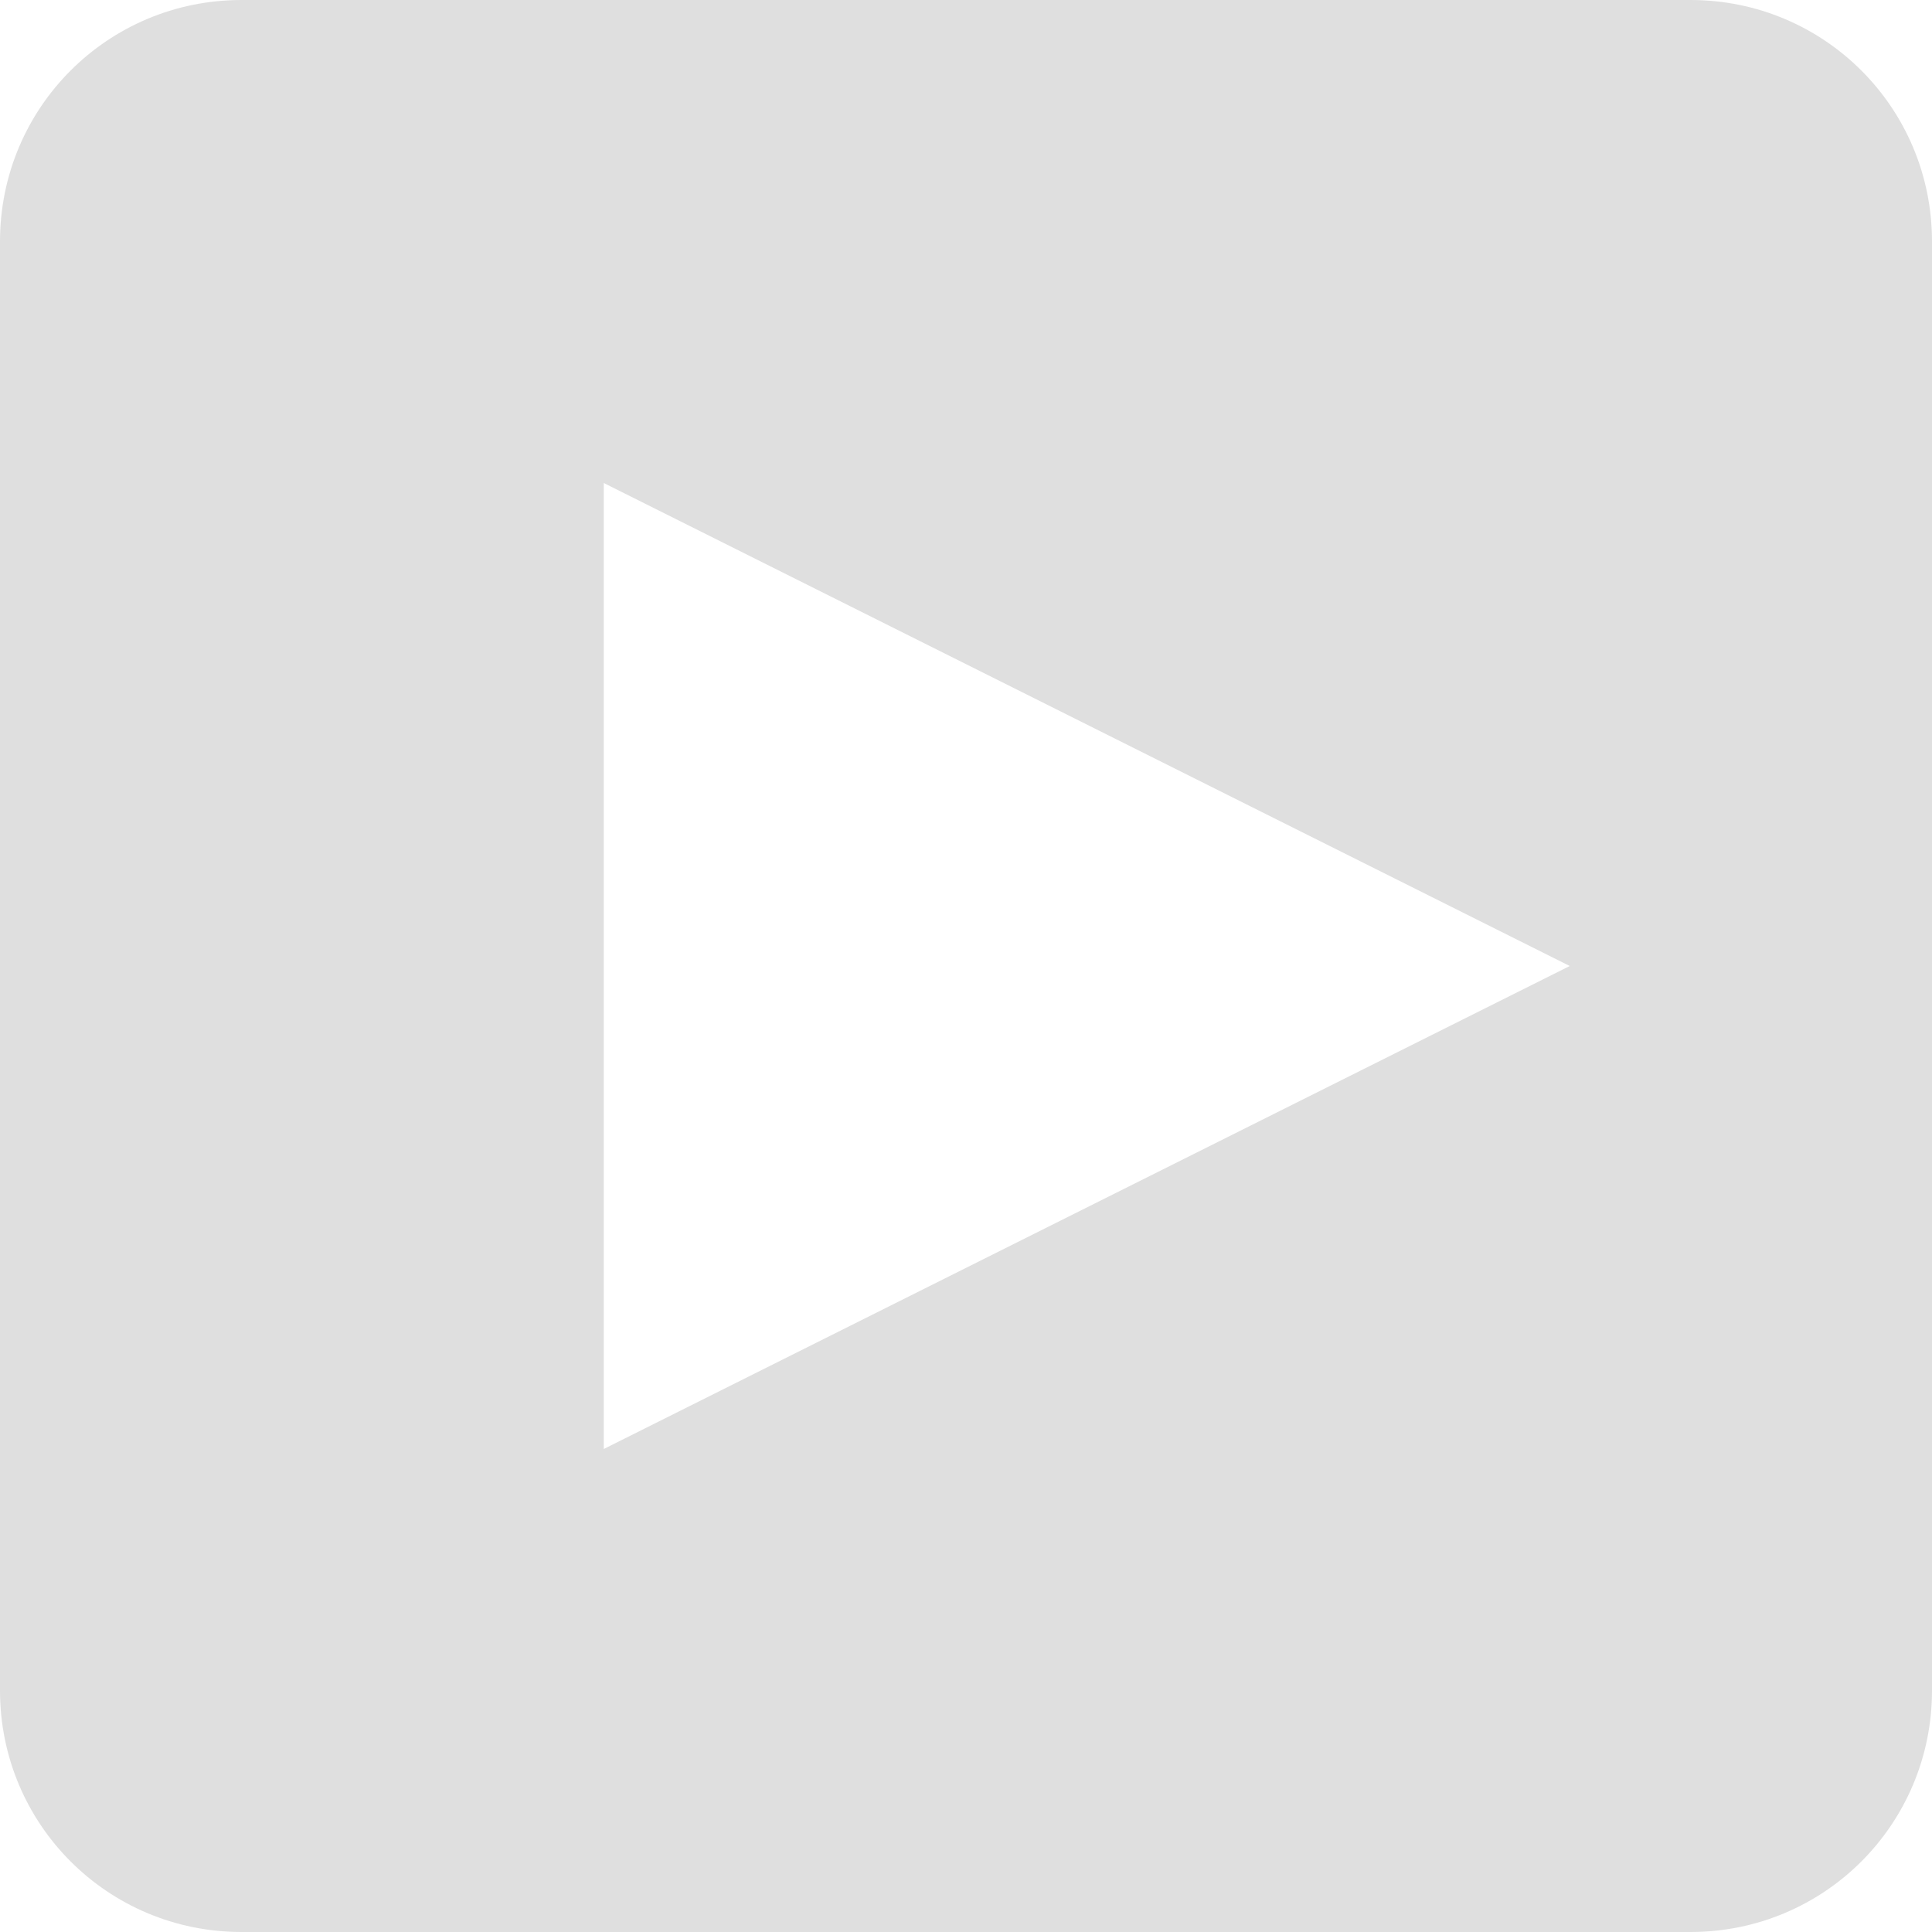
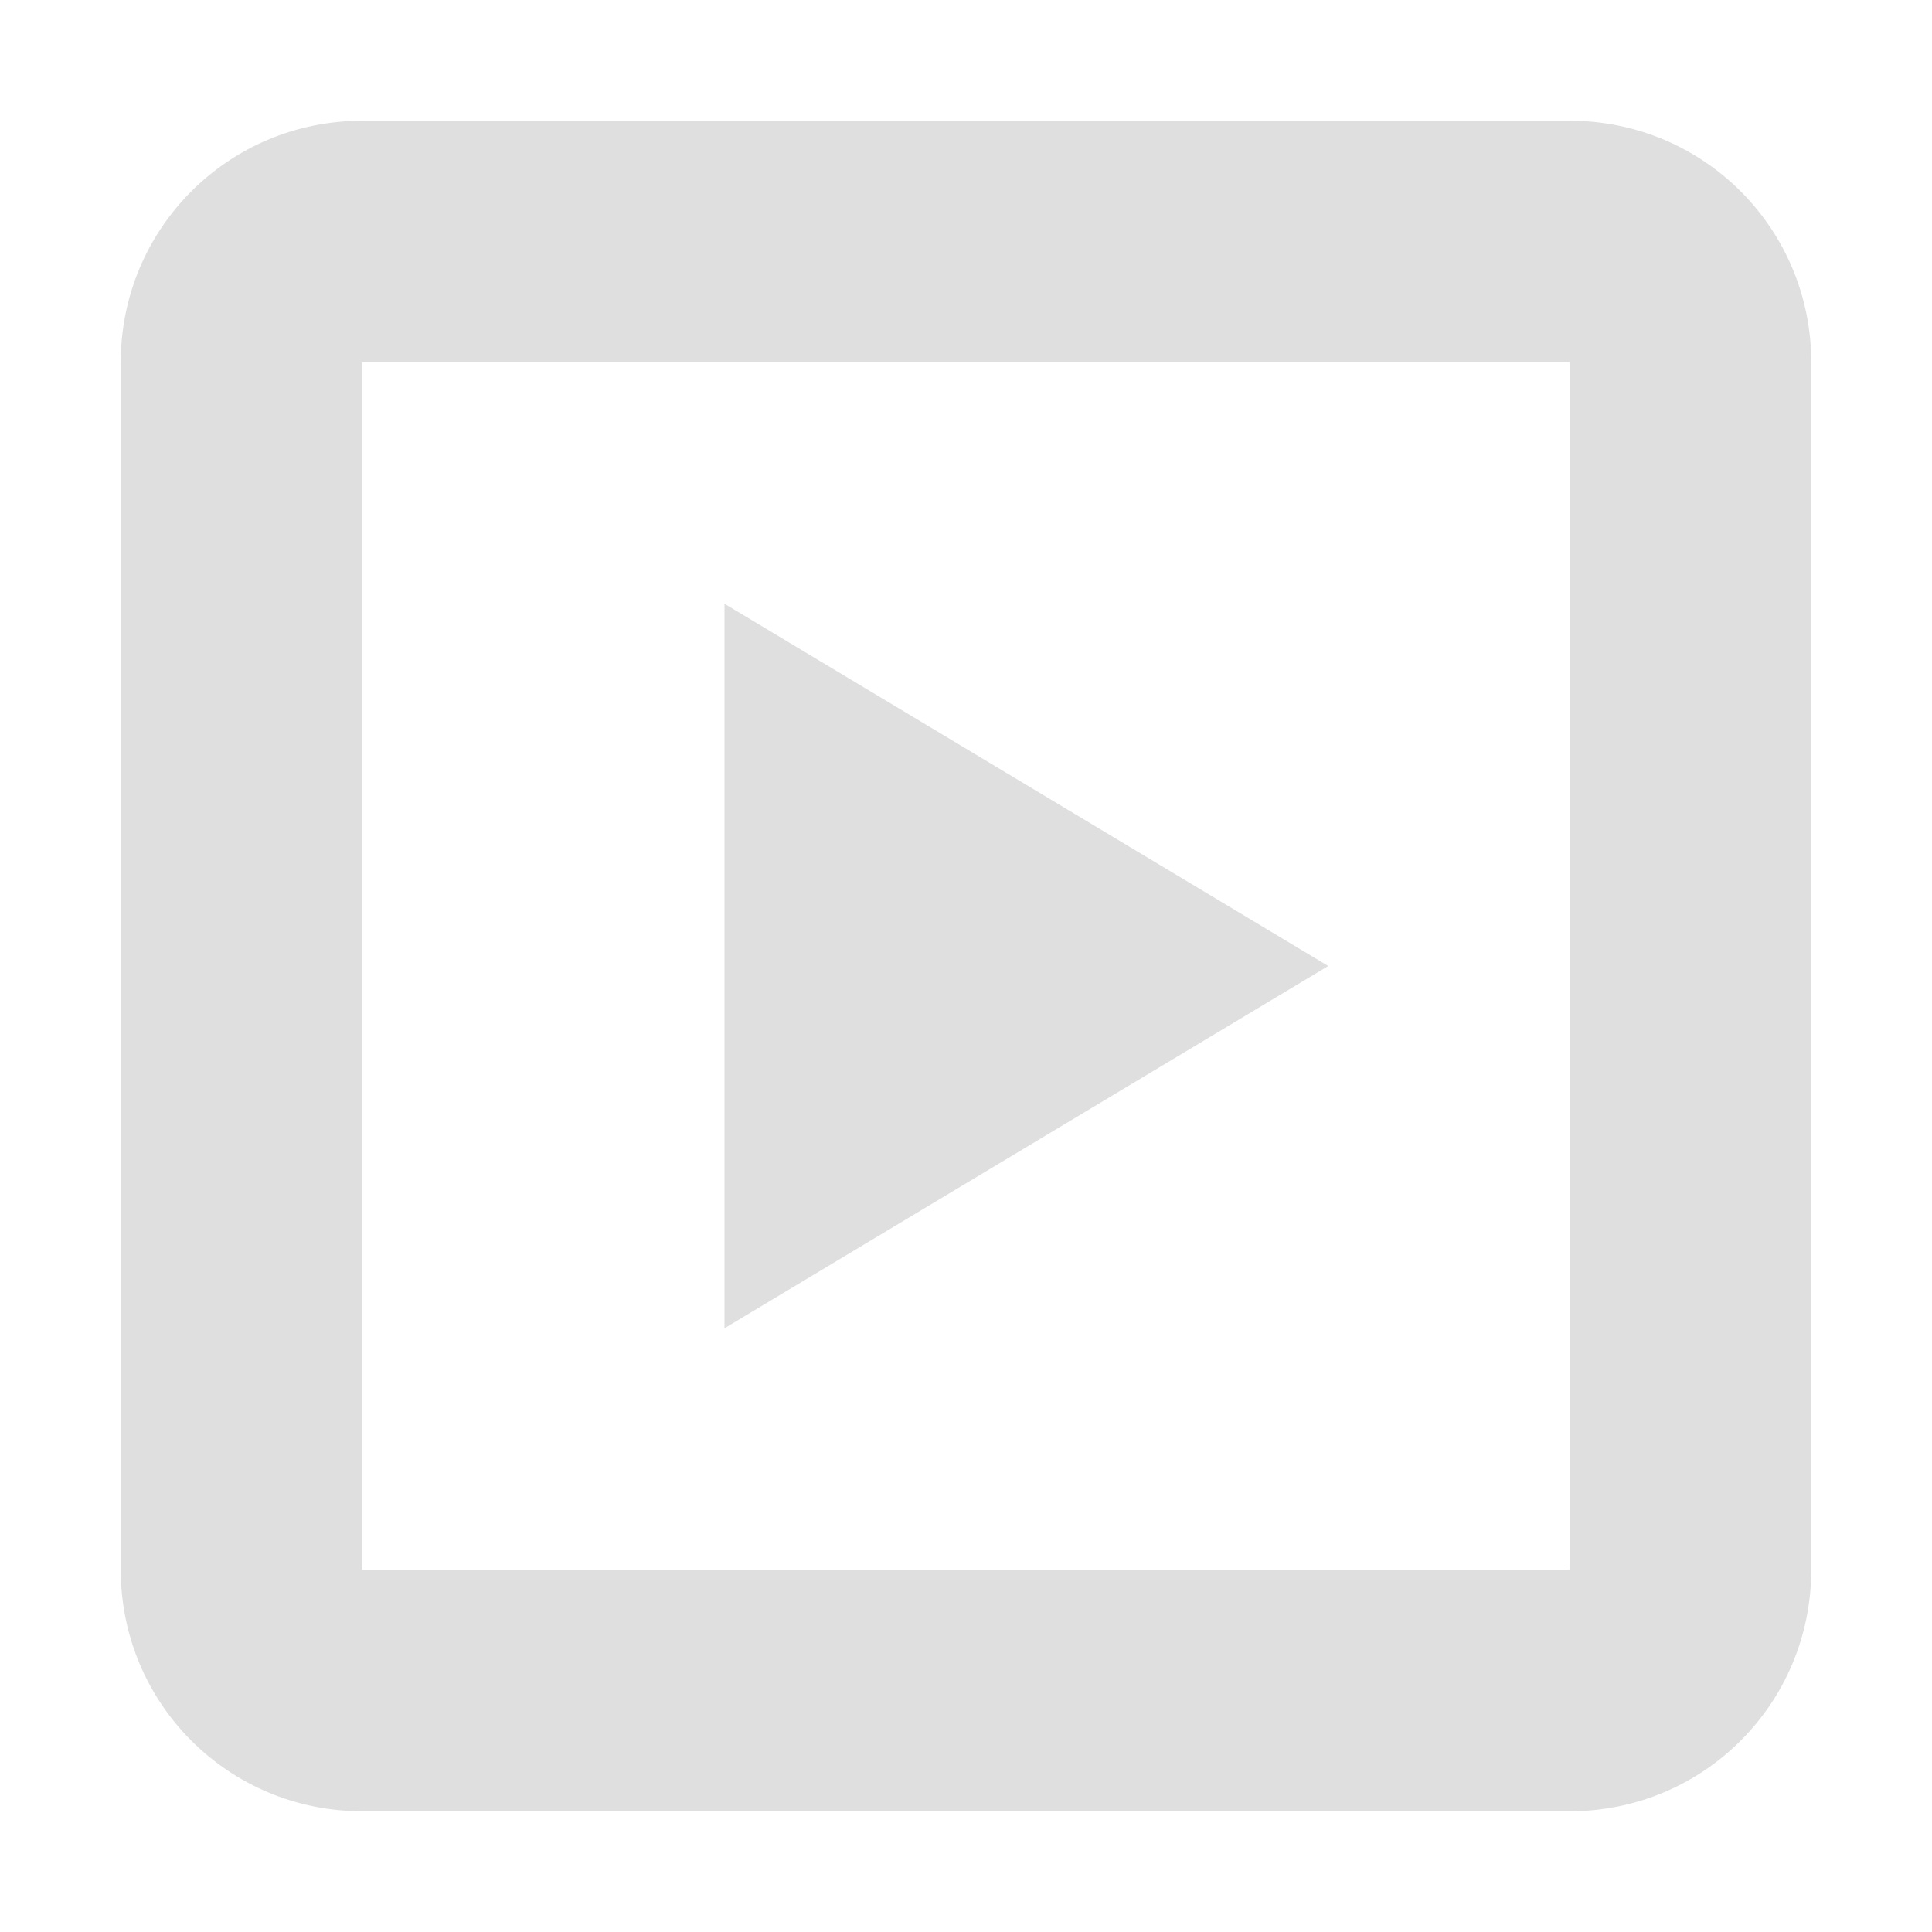
- <svg xmlns="http://www.w3.org/2000/svg" width="16" height="16" version="1.1">
-   <defs>
+ <svg xmlns="http://www.w3.org/2000/svg" width="16" height="16" viewBox="0 0 16 16" version="1.1" id="svg5">
+   <defs id="defs2">
    <style id="current-color-scheme" type="text/css">
   .ColorScheme-Text { color:#dfdfdf; } .ColorScheme-Highlight { color:#4285f4; } .ColorScheme-NeutralText { color:#ff9800; } .ColorScheme-PositiveText { color:#4caf50; } .ColorScheme-NegativeText { color:#f44336; }
-   </style>
+      </style>
  </defs>
-   <path style="fill:currentColor" class="ColorScheme-Text" d="M 2,0 C 0.892,0 0,0.892 0,2 V 14 C 0,15.108 0.892,16 2,16 H 14 C 15.108,16 16,15.108 16,14 V 2 C 16,0.892 15.108,0 14,0 Z M 5,4 13,8 5,12 Z" />
+   <path id="path4273" style="fill:currentColor;fill-opacity:1;stroke-width:0.5;stroke-linecap:square" class="ColorScheme-Text" d="M 3 1 C 1.892 1 1 1.892 1 3 L 1 13 C 1 14.108 1.892 15 3 15 L 13 15 C 14.108 15 15 14.108 15 13 L 15 3 C 15 1.892 14.108 1 13 1 L 3 1 z M 3 3 L 13 3 L 13 13 L 3 13 L 3 3 z M 6 5 L 6 11 L 11 8 L 6 5 z " />
</svg>
